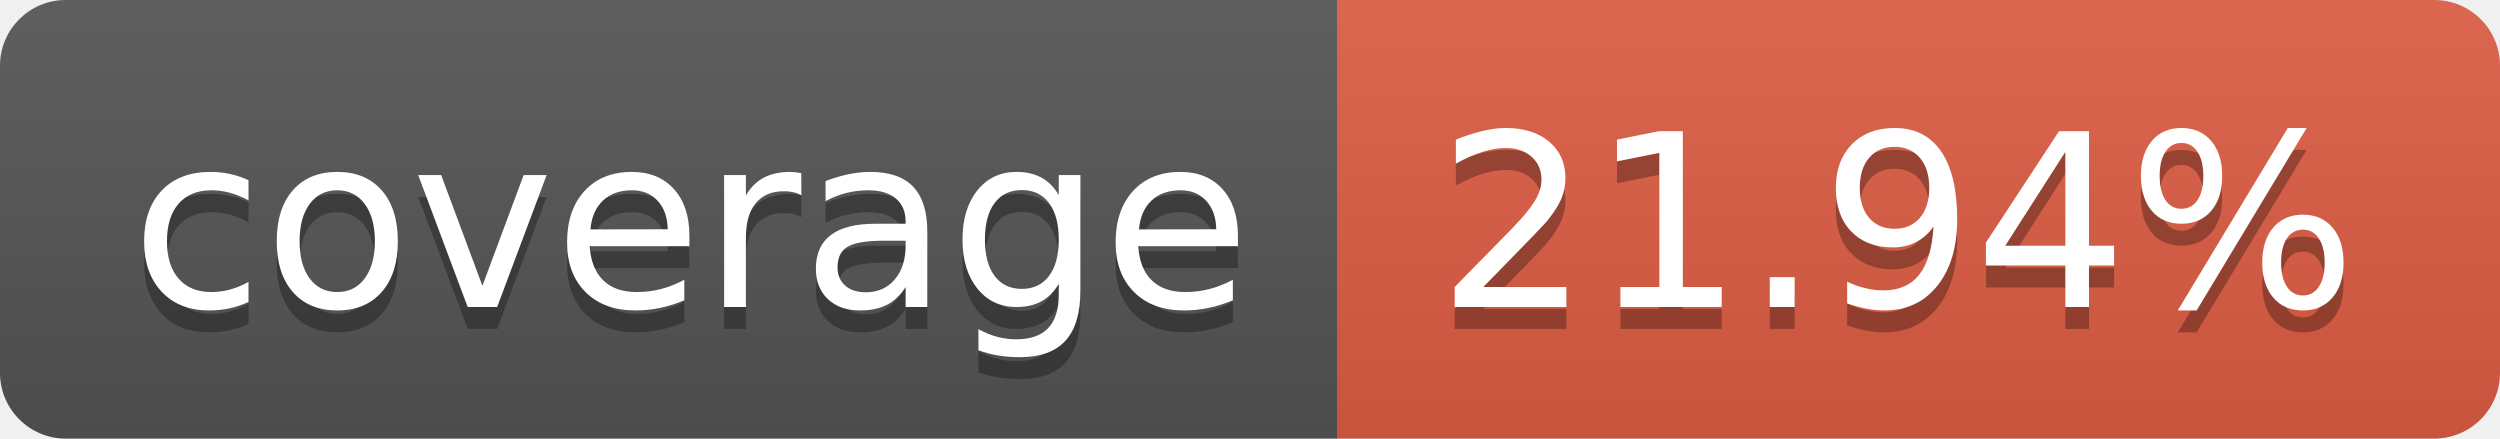
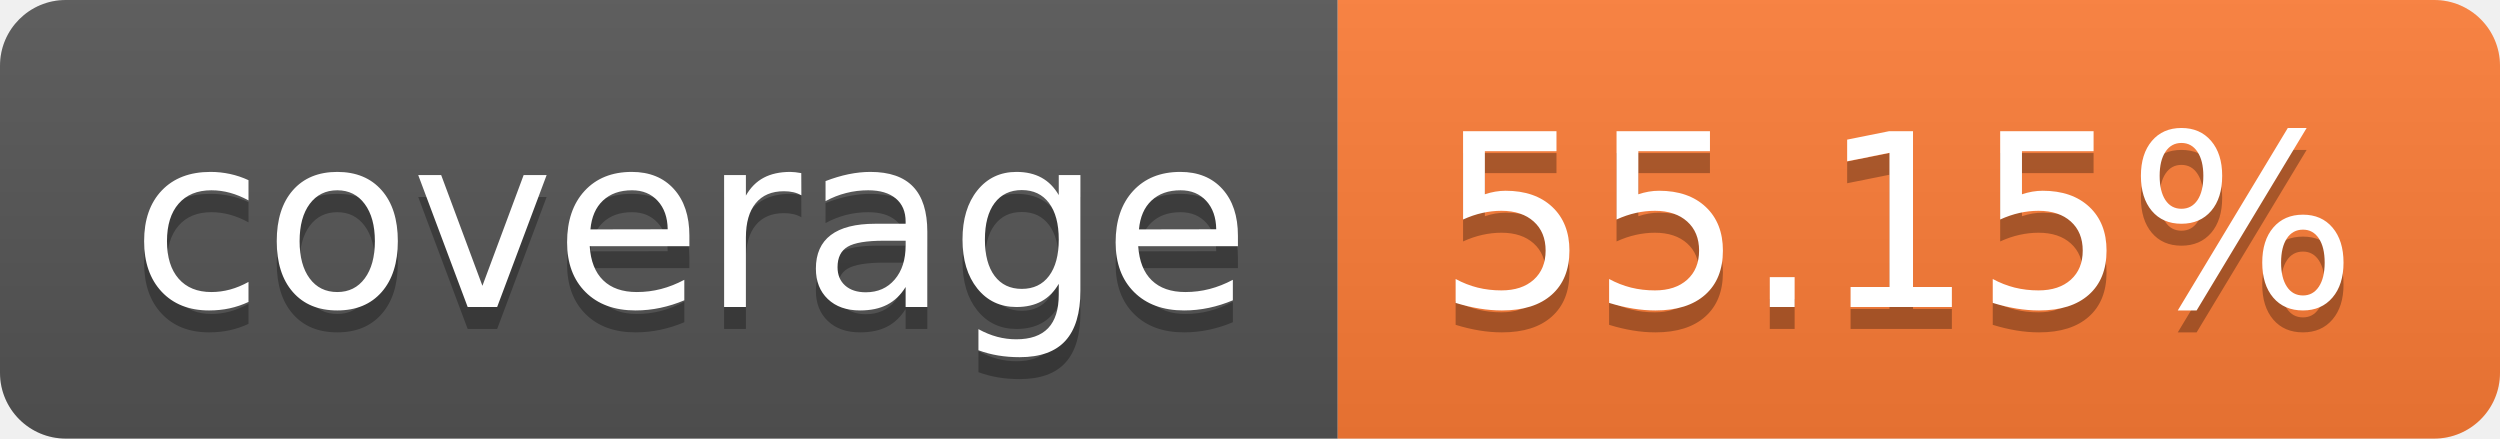
- <svg xmlns="http://www.w3.org/2000/svg" width="114" height="20" role="img" aria-label="coverage: 21.94%">
+ <svg xmlns="http://www.w3.org/2000/svg" width="114" height="20" role="img" aria-label="coverage: 55.15%">
  <linearGradient id="s" x2="0" y2="100%">
    <stop offset="0" stop-color="#bbb" stop-opacity=".1" />
    <stop offset="1" stop-opacity=".1" />
  </linearGradient>
  <clipPath id="r">
    <rect width="114" height="20" rx="3" fill="#fff" />
  </clipPath>
  <g clip-path="url(#r)">
    <rect width="61" height="20" fill="#555" />
-     <rect x="61" width="53" height="20" fill="#e05d44" />
+     <rect x="61" width="53" height="20" fill="#fe7d37" />
    <rect width="114" height="20" fill="url(#s)" />
  </g>
  <g fill="#fff" text-anchor="middle" font-family="Verdana,Geneva,DejaVu Sans,sans-serif" text-rendering="geometricPrecision" font-size="110">
    <text aria-hidden="true" x="315" y="150" fill="#010101" fill-opacity=".3" transform="scale(.1)" textLength="510">coverage</text>
    <text x="315" y="140" transform="scale(.1)" fill="#fff" textLength="510">coverage</text>
-     <text aria-hidden="true" x="865" y="150" fill="#010101" fill-opacity=".3" transform="scale(.1)" textLength="430">21.94%</text>
-     <text x="865" y="140" transform="scale(.1)" fill="#fff" textLength="430">21.94%</text>
+     <text aria-hidden="true" x="865" y="150" fill="#010101" fill-opacity=".3" transform="scale(.1)" textLength="430">55.15%</text>
+     <text x="865" y="140" transform="scale(.1)" fill="#fff" textLength="430">55.15%</text>
  </g>
</svg>
